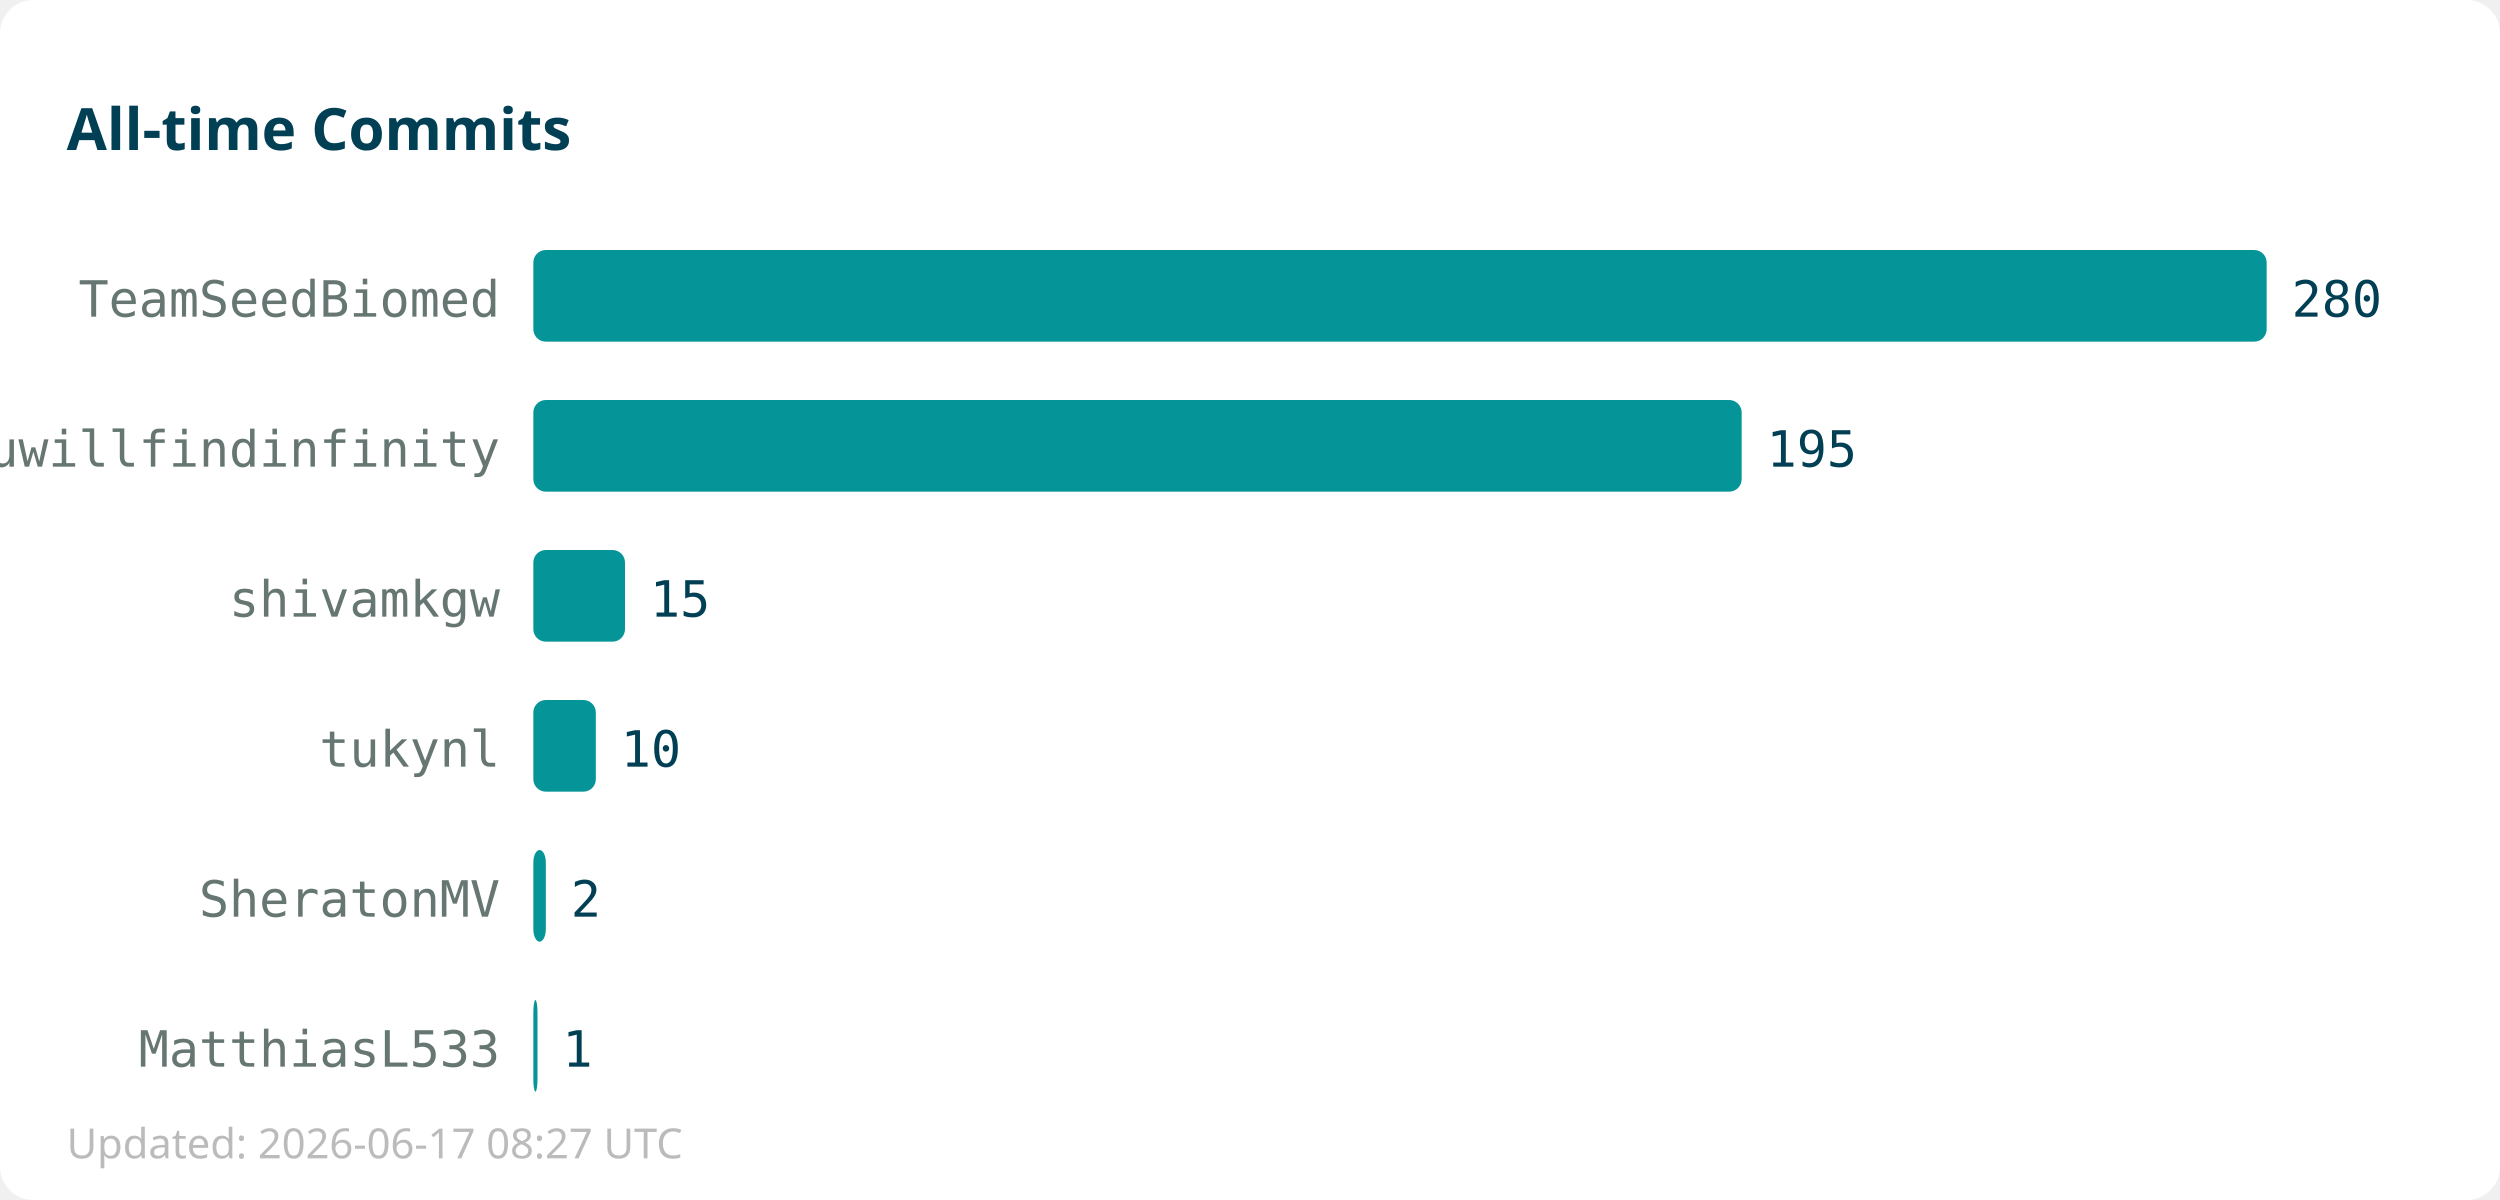
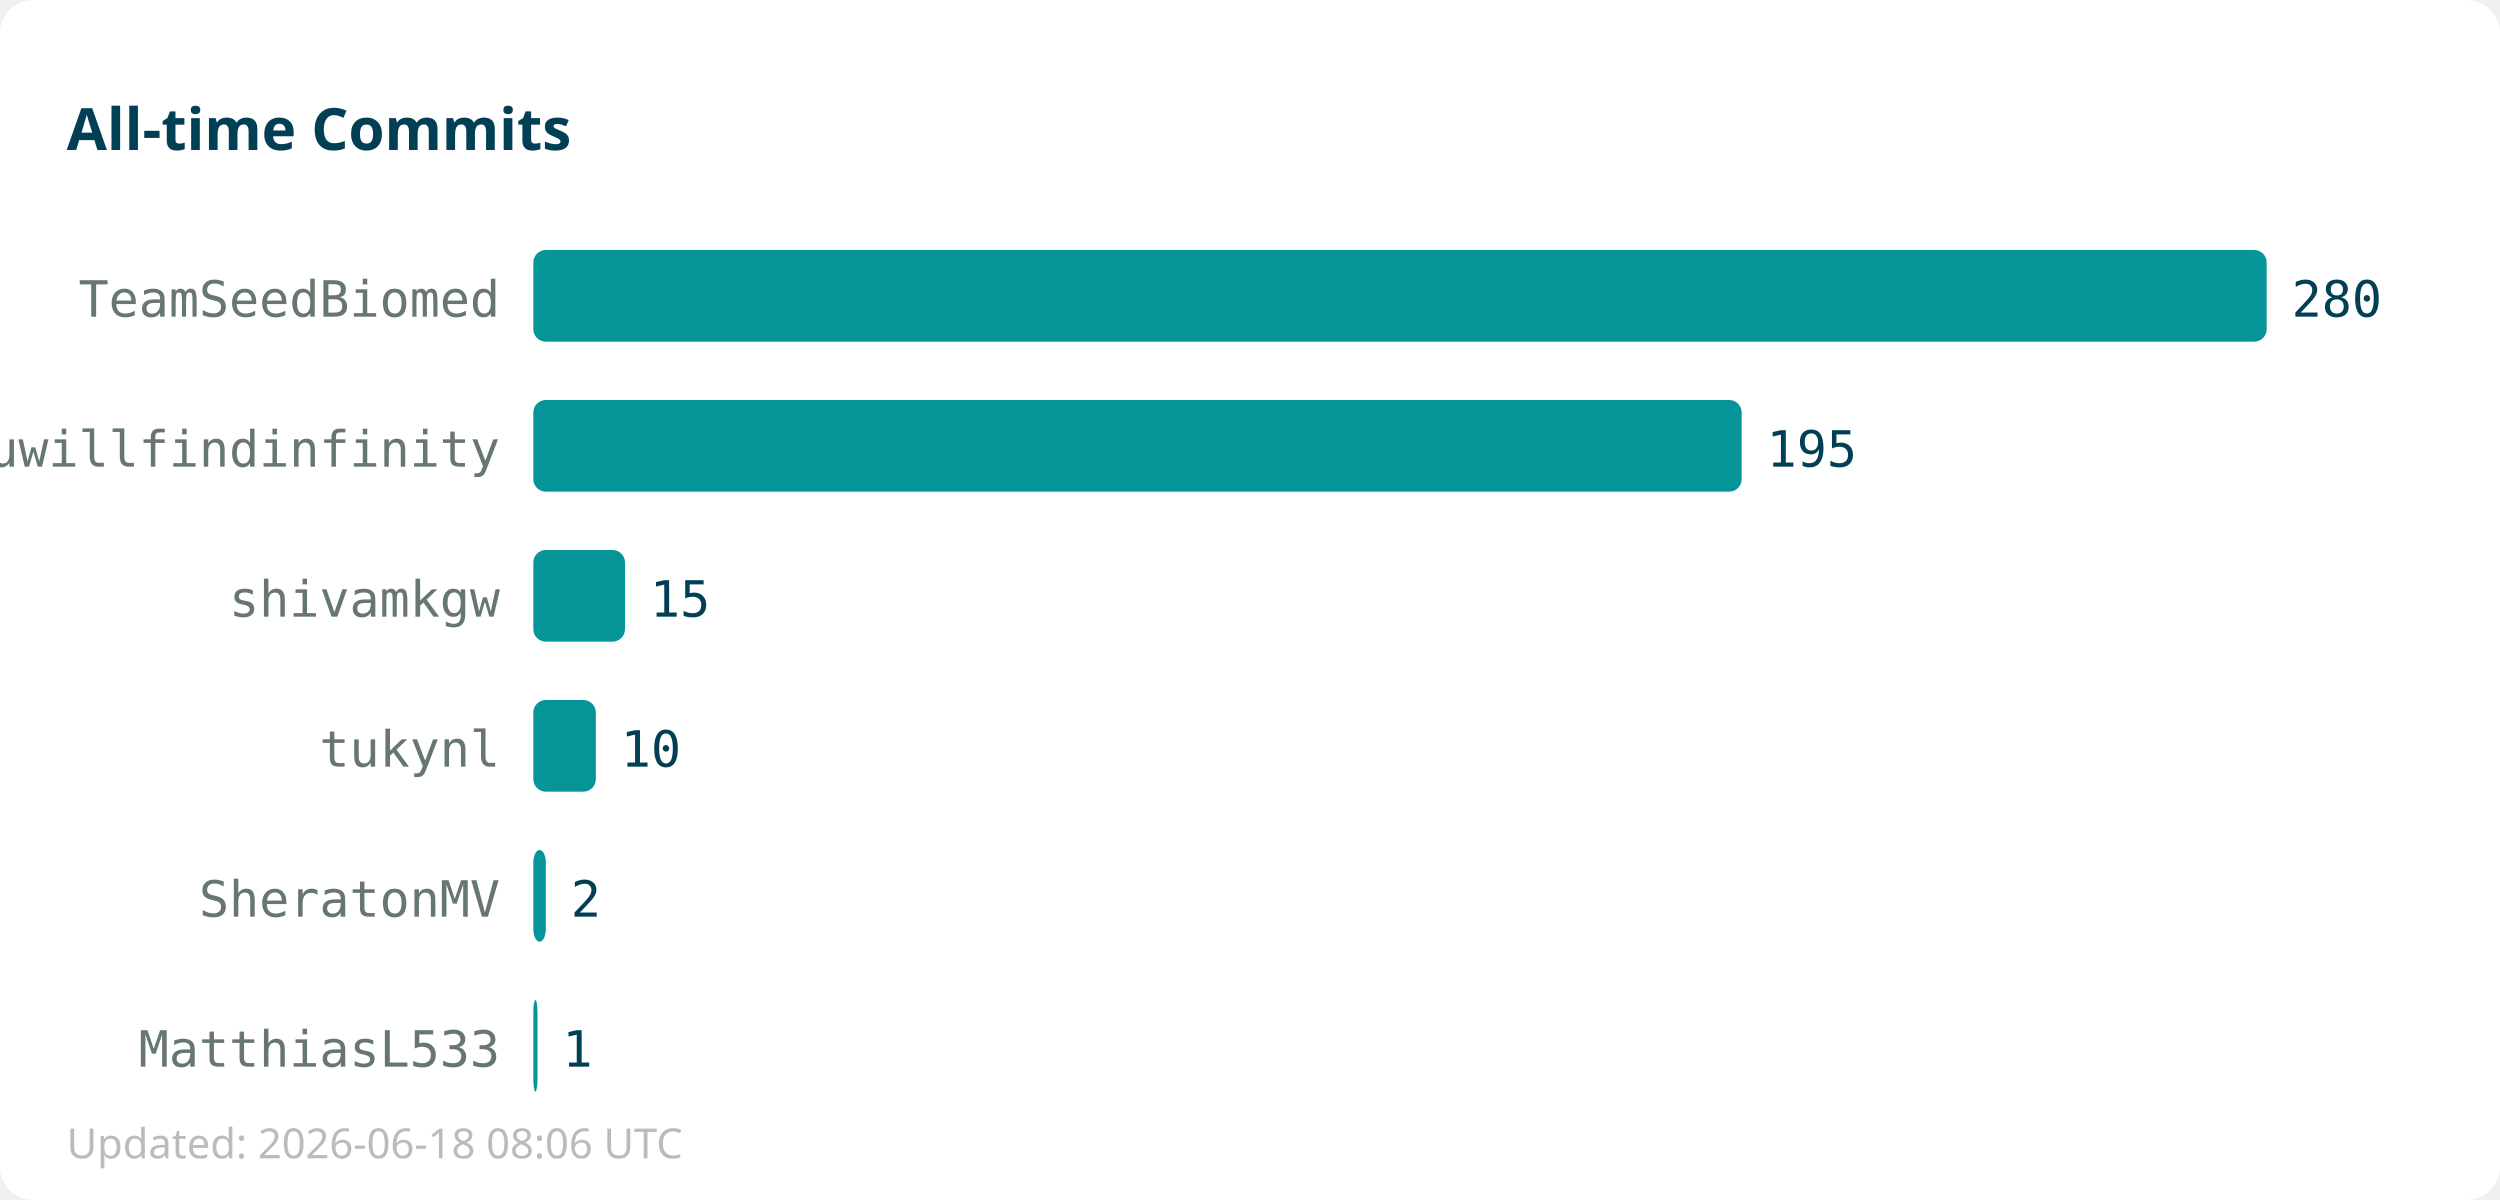
<svg xmlns="http://www.w3.org/2000/svg" width="600" height="288">
  <rect width="600" height="288" fill="#ffffff" rx="8" />
  <text x="16" y="36" font-family="sans-serif" font-size="14" font-weight="bold" fill="#013f54">All-time Commits</text>
  <text x="120" y="76" text-anchor="end" font-family="monospace" font-size="12" fill="#667672">TeamSeedBiomed</text>
  <rect x="128" y="60" width="416" height="22" fill="#059598" rx="3" />
  <text x="550" y="76" font-family="monospace" font-size="12" fill="#013f54">280</text>
  <text x="120" y="112" text-anchor="end" font-family="monospace" font-size="12" fill="#667672">youwillfindinfinity</text>
  <rect x="128" y="96" width="290" height="22" fill="#059598" rx="3" />
  <text x="424" y="112" font-family="monospace" font-size="12" fill="#013f54">195</text>
  <text x="120" y="148" text-anchor="end" font-family="monospace" font-size="12" fill="#667672">shivamkgw</text>
  <rect x="128" y="132" width="22" height="22" fill="#059598" rx="3" />
  <text x="156" y="148" font-family="monospace" font-size="12" fill="#013f54">15</text>
  <text x="120" y="184" text-anchor="end" font-family="monospace" font-size="12" fill="#667672">tukynl</text>
  <rect x="128" y="168" width="15" height="22" fill="#059598" rx="3" />
  <text x="149" y="184" font-family="monospace" font-size="12" fill="#013f54">10</text>
  <text x="120" y="220" text-anchor="end" font-family="monospace" font-size="12" fill="#667672">SheratonMV</text>
  <rect x="128" y="204" width="3" height="22" fill="#059598" rx="3" />
  <text x="137" y="220" font-family="monospace" font-size="12" fill="#013f54">2</text>
  <text x="120" y="256" text-anchor="end" font-family="monospace" font-size="12" fill="#667672">MatthiasL533</text>
  <rect x="128" y="240" width="1" height="22" fill="#059598" rx="3" />
  <text x="135" y="256" font-family="monospace" font-size="12" fill="#013f54">1</text>
-   <text x="16" y="278" font-family="sans-serif" font-size="10" fill="#bbbbbb">Updated: 2026-06-17 08:27 UTC</text>
+   <text x="16" y="278" font-family="sans-serif" font-size="10" fill="#bbbbbb">Updated: 2026-06-18 08:06 UTC</text>
</svg>
